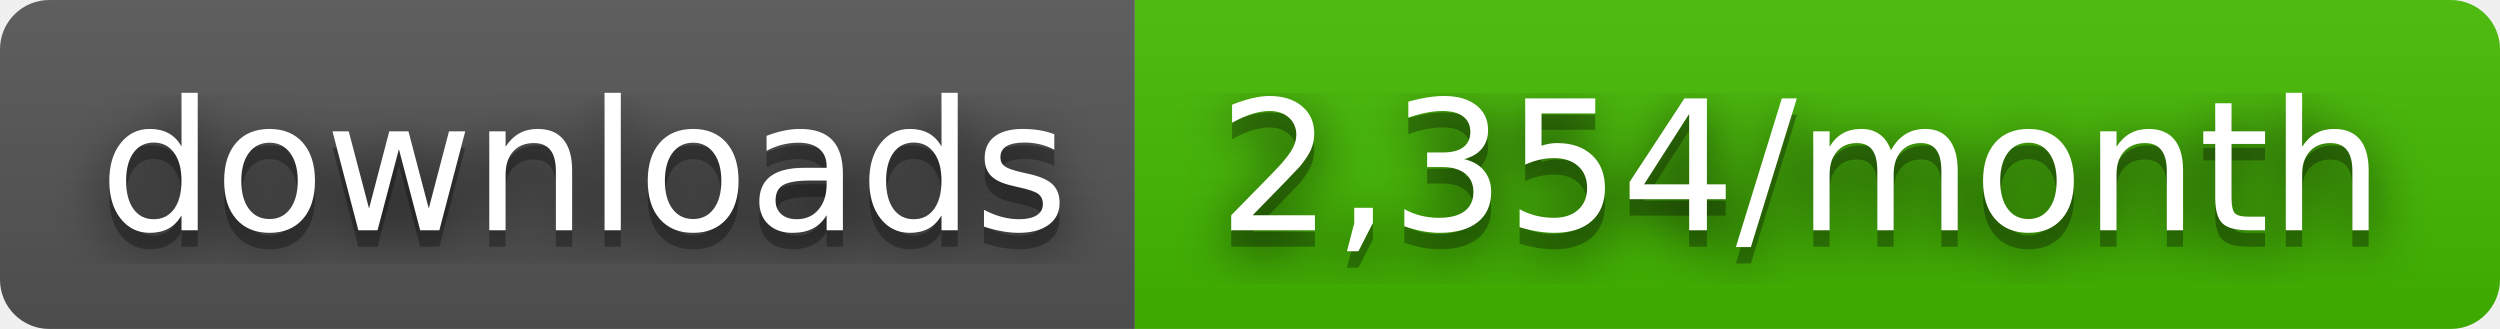
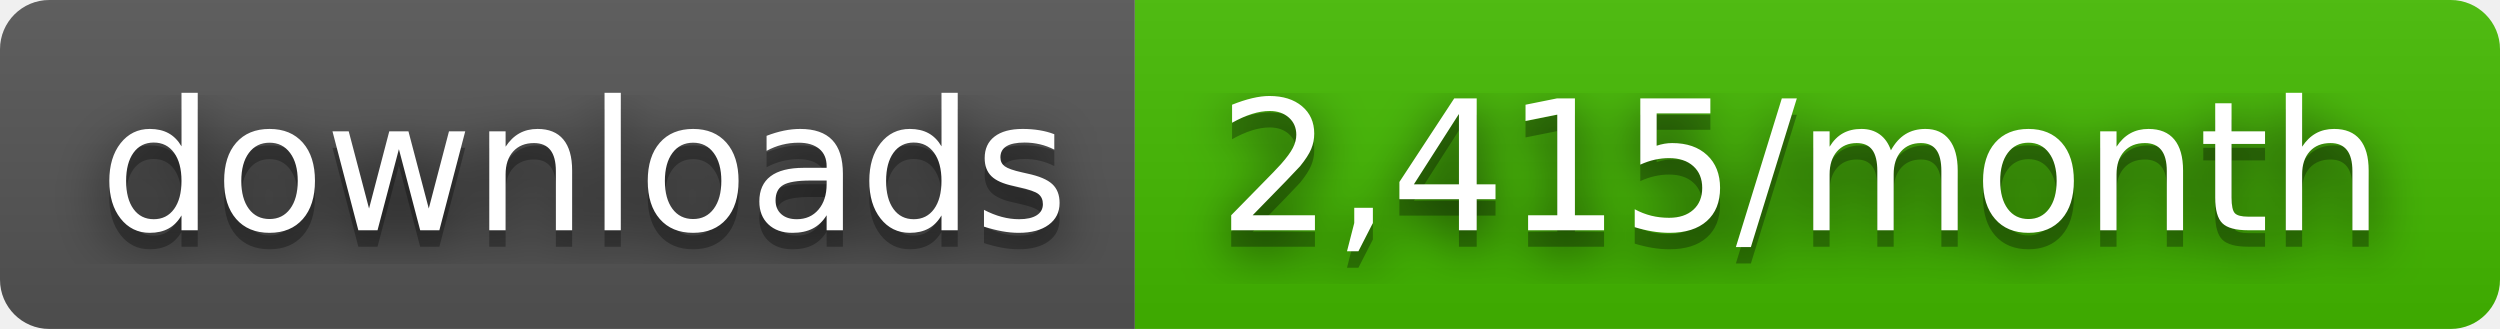
- <svg xmlns="http://www.w3.org/2000/svg" width="152" height="20" role="img" aria-label="downloads: 2,354/month">
+ <svg xmlns="http://www.w3.org/2000/svg" width="152" height="20" role="img" aria-label="downloads: 2,415/month">
  <filter id="blur">
    <feGaussianBlur stdDeviation="16" />
  </filter>
  <linearGradient id="s" x2="0" y2="100%">
    <stop offset="0" stop-color="#bbb" stop-opacity=".1" />
    <stop offset="1" stop-opacity=".1" />
  </linearGradient>
  <clipPath id="r">
    <rect width="152" height="20" rx="3" />
  </clipPath>
  <g clip-path="url(#r)">
    <rect width="69" height="20" fill="#555" />
    <rect x="69" width="83" height="20" fill="#4b0" />
    <rect width="152" height="20" fill="url(#s)" />
  </g>
  <g fill="#fff" text-anchor="middle" font-family="Verdana,Geneva,DejaVu Sans,sans-serif" text-rendering="geometricPrecision" font-size="110">
    <g transform="scale(.1)">
      <g aria-hidden="true" fill="#010101">
        <text x="355" y="150" fill-opacity=".8" filter="url(#blur)" textLength="590">downloads</text>
        <text x="355" y="150" fill-opacity=".3" textLength="590">downloads</text>
      </g>
      <text x="355" y="140" textLength="590">downloads</text>
    </g>
    <g transform="scale(.1)">
      <g aria-hidden="true" fill="#010101">
-         <text x="1095" y="150" fill-opacity=".8" filter="url(#blur)" textLength="730">2,354/month</text>
-         <text x="1095" y="150" fill-opacity=".3" textLength="730">2,354/month</text>
+         <text x="1095" y="150" fill-opacity=".8" filter="url(#blur)" textLength="730">2,415/month</text>
+         <text x="1095" y="150" fill-opacity=".3" textLength="730">2,415/month</text>
      </g>
-       <text x="1095" y="140" textLength="730">2,354/month</text>
+       <text x="1095" y="140" textLength="730">2,415/month</text>
    </g>
  </g>
</svg>
